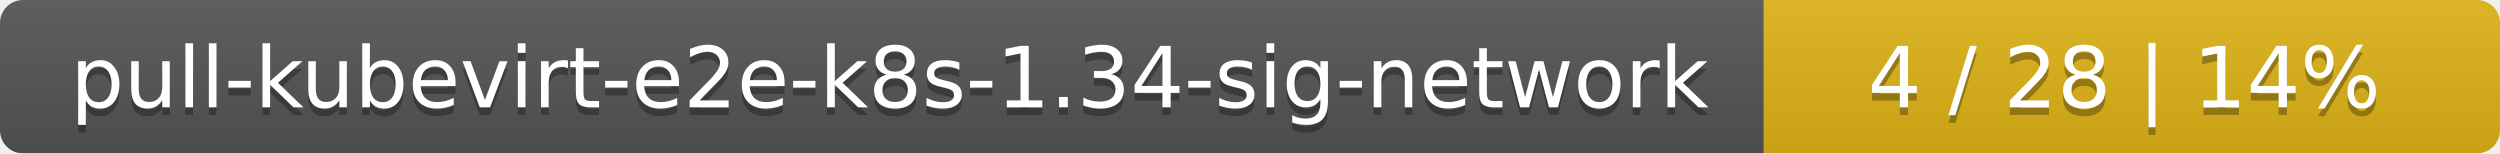
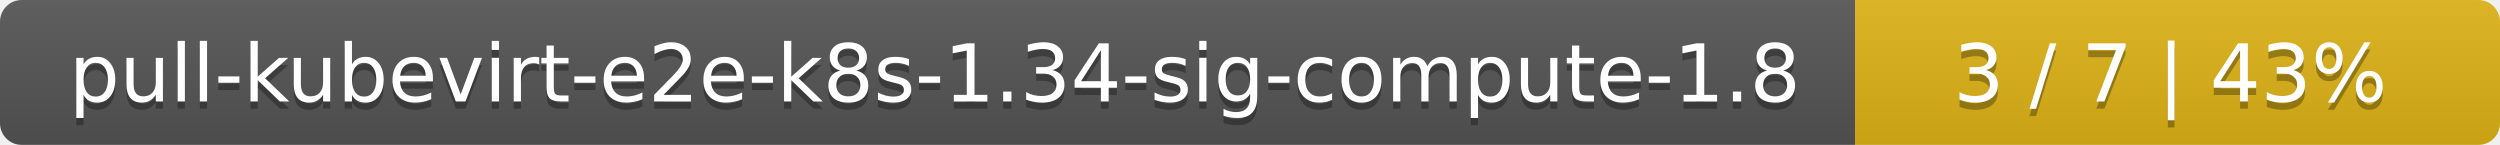
- <svg xmlns="http://www.w3.org/2000/svg" width="326" height="20">
+ <svg xmlns="http://www.w3.org/2000/svg" width="345" height="20">
  <linearGradient id="smooth" x2="0" y2="100%">
    <stop offset="0" stop-color="#bbb" stop-opacity=".1" />
    <stop offset="1" stop-opacity=".1" />
  </linearGradient>
  <mask id="round">
-     <rect width="326" height="20" rx="3" fill="#fff" />
+     <rect width="345" height="20" rx="3" fill="#fff" />
  </mask>
  <g mask="url(#round)">
-     <rect width="230" height="20" fill="#555" />
-     <rect x="230" width="96" height="20" fill="#dfb317" />
-     <rect width="326" height="20" fill="url(#smooth)" />
+     <rect width="256" height="20" fill="#555" />
+     <rect x="256" width="89" height="20" fill="#dfb317" />
+     <rect width="345" height="20" fill="url(#smooth)" />
  </g>
  <g fill="#fff" text-anchor="middle" font-family="DejaVu Sans,Verdana,Geneva,sans-serif" font-size="11">
-     <text x="116" y="15" fill="#010101" fill-opacity=".3">pull-kubevirt-e2e-k8s-1.34-sig-network</text>
-     <text x="116" y="14">pull-kubevirt-e2e-k8s-1.34-sig-network</text>
-     <text x="277" y="15" fill="#010101" fill-opacity=".3">4 / 28    |    14%</text>
-     <text x="277" y="14">4 / 28    |    14%</text>
+     <text x="129" y="15" fill="#010101" fill-opacity=".3">pull-kubevirt-e2e-k8s-1.34-sig-compute-1.8</text>
+     <text x="129" y="14">pull-kubevirt-e2e-k8s-1.34-sig-compute-1.8</text>
+     <text x="299.5" y="15" fill="#010101" fill-opacity=".3">3 / 7    |    43%</text>
+     <text x="299.5" y="14">3 / 7    |    43%</text>
  </g>
</svg>
